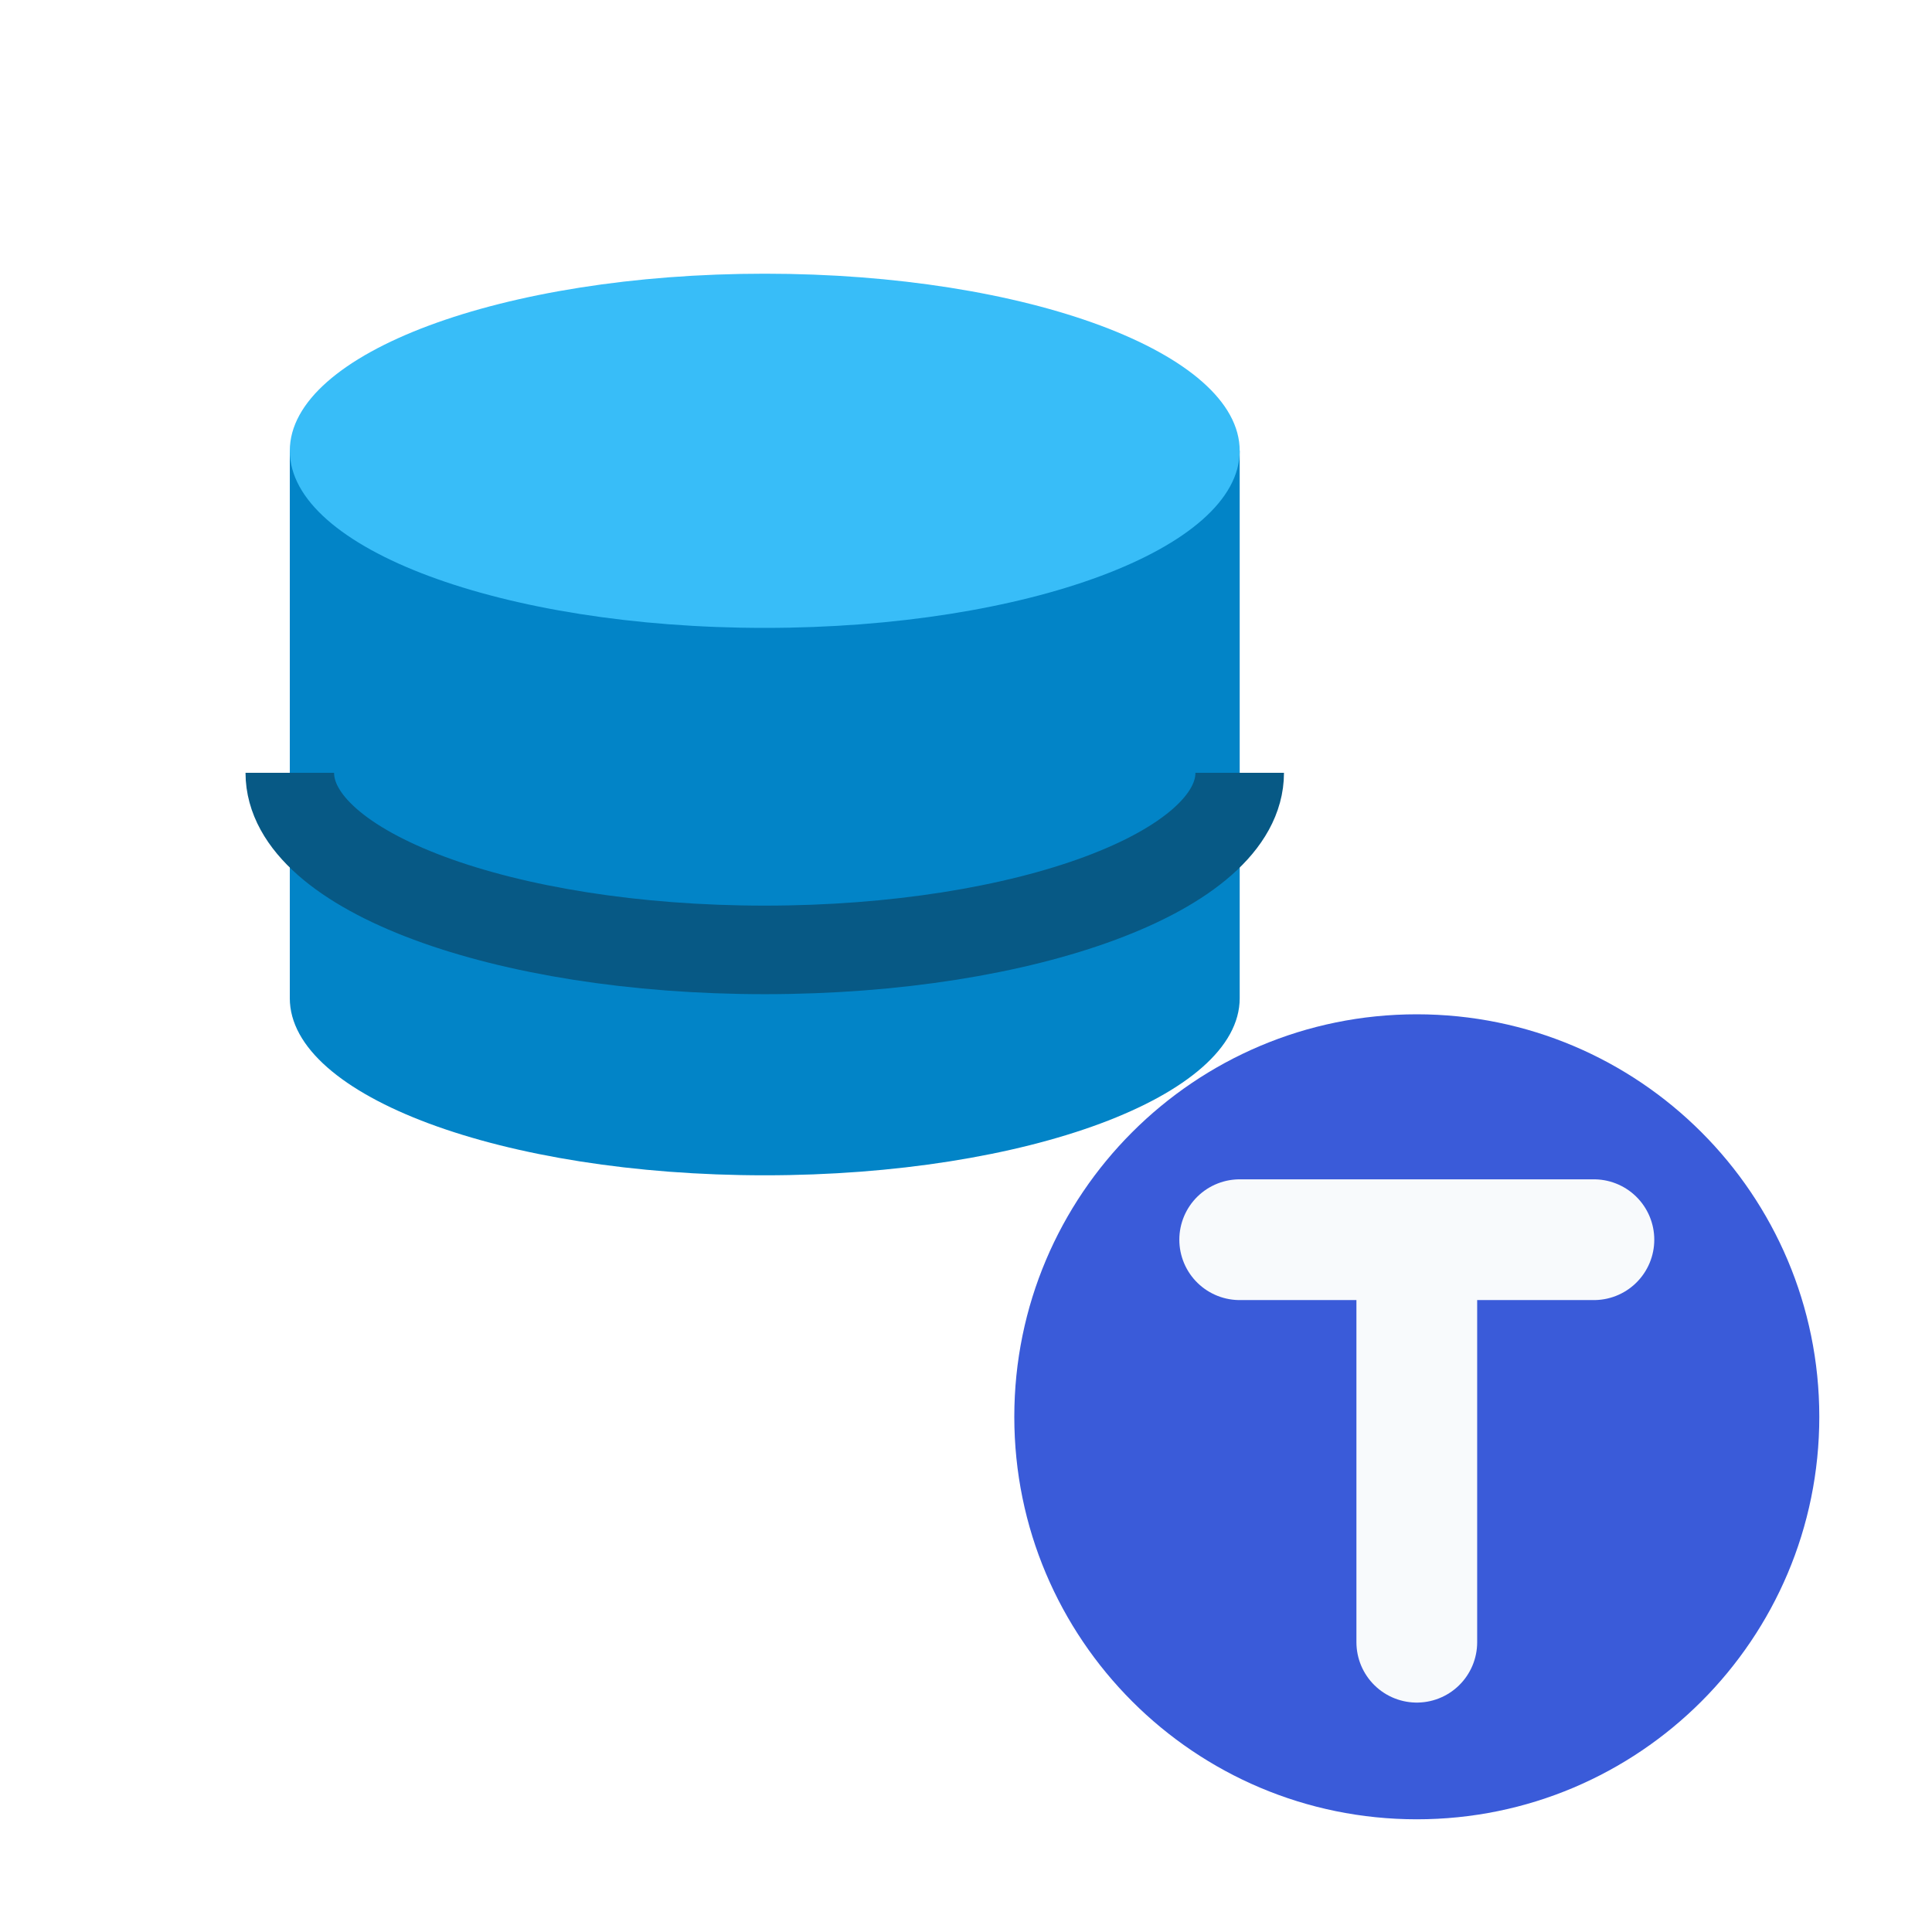
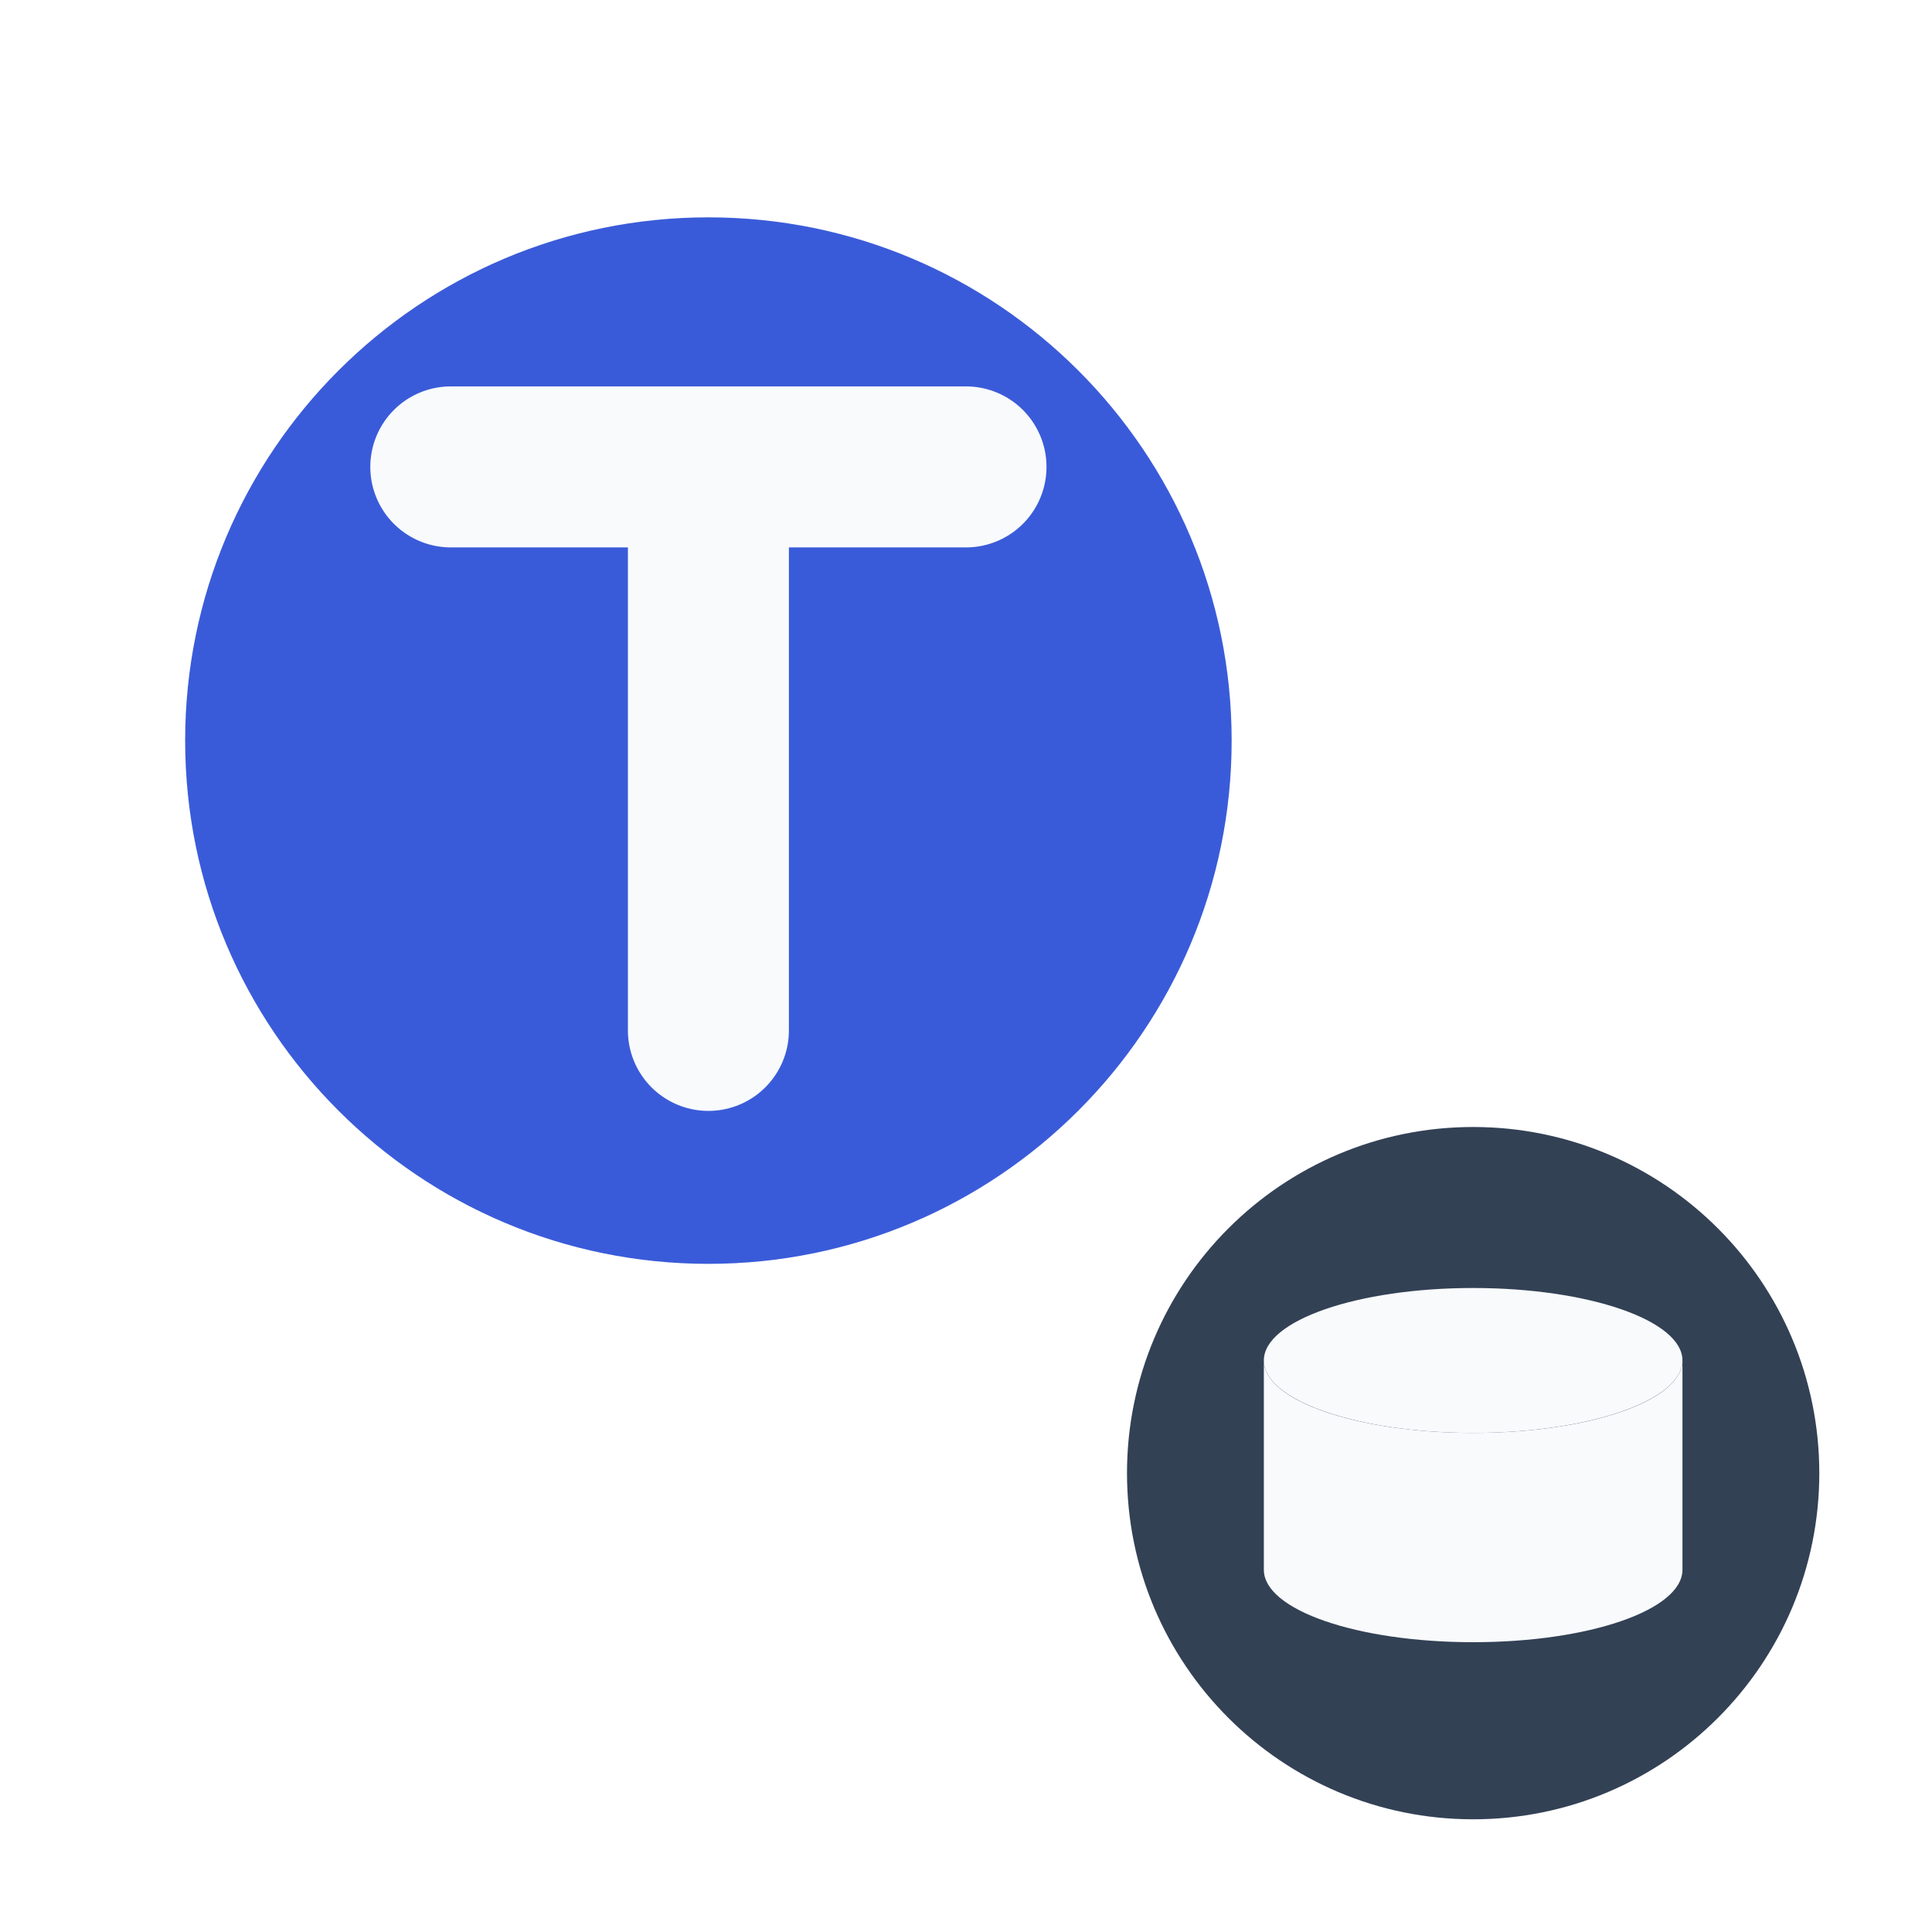
<svg xmlns="http://www.w3.org/2000/svg" viewBox="0 0 24 24" width="24" height="24">
-   <path d="M3.6 5.6v6.8c0 1.22 2.65 2.2 5.9 2.2s5.9-.98 5.9-2.2V5.6Z" fill="#0284c7" />
-   <ellipse cx="9.5" cy="5.6" rx="5.9" ry="2.2" fill="#38bdf8" />
-   <path d="M3.6 9.6c0 1.22 2.65 2.2 5.9 2.2s5.9-.98 5.9-2.2" fill="none" stroke="#075985" stroke-width="1.1" />
-   <circle cx="17.6" cy="17.6" r="5" fill="#3a5bd9" />
-   <path d="M15.4 15.4h4.4M17.6 15.4v5" fill="none" stroke="#f8fafc" stroke-width="1.5" stroke-linecap="round" />
+   <circle cx="8.8" cy="9.2" r="6.5" fill="#3a5bd9" />
+   <path d="M5.6 5.8h6.4M8.8 5.8v7" fill="none" stroke="#f8fafc" stroke-width="2" stroke-linecap="round" />
+   <circle cx="18.3" cy="18.3" r="4.3" fill="#334155" />
+   <ellipse cx="18.3" cy="16.9" rx="2.6" ry="0.9" fill="#f8fafc" />
+   <path d="M15.7 16.9v2.6c0 .5 1.16.9 2.6.9s2.6-.4 2.6-.9v-2.6c0 .5-1.16.9-2.6.9s-2.6-.4-2.6-.9Z" fill="#f8fafc" />
</svg>
